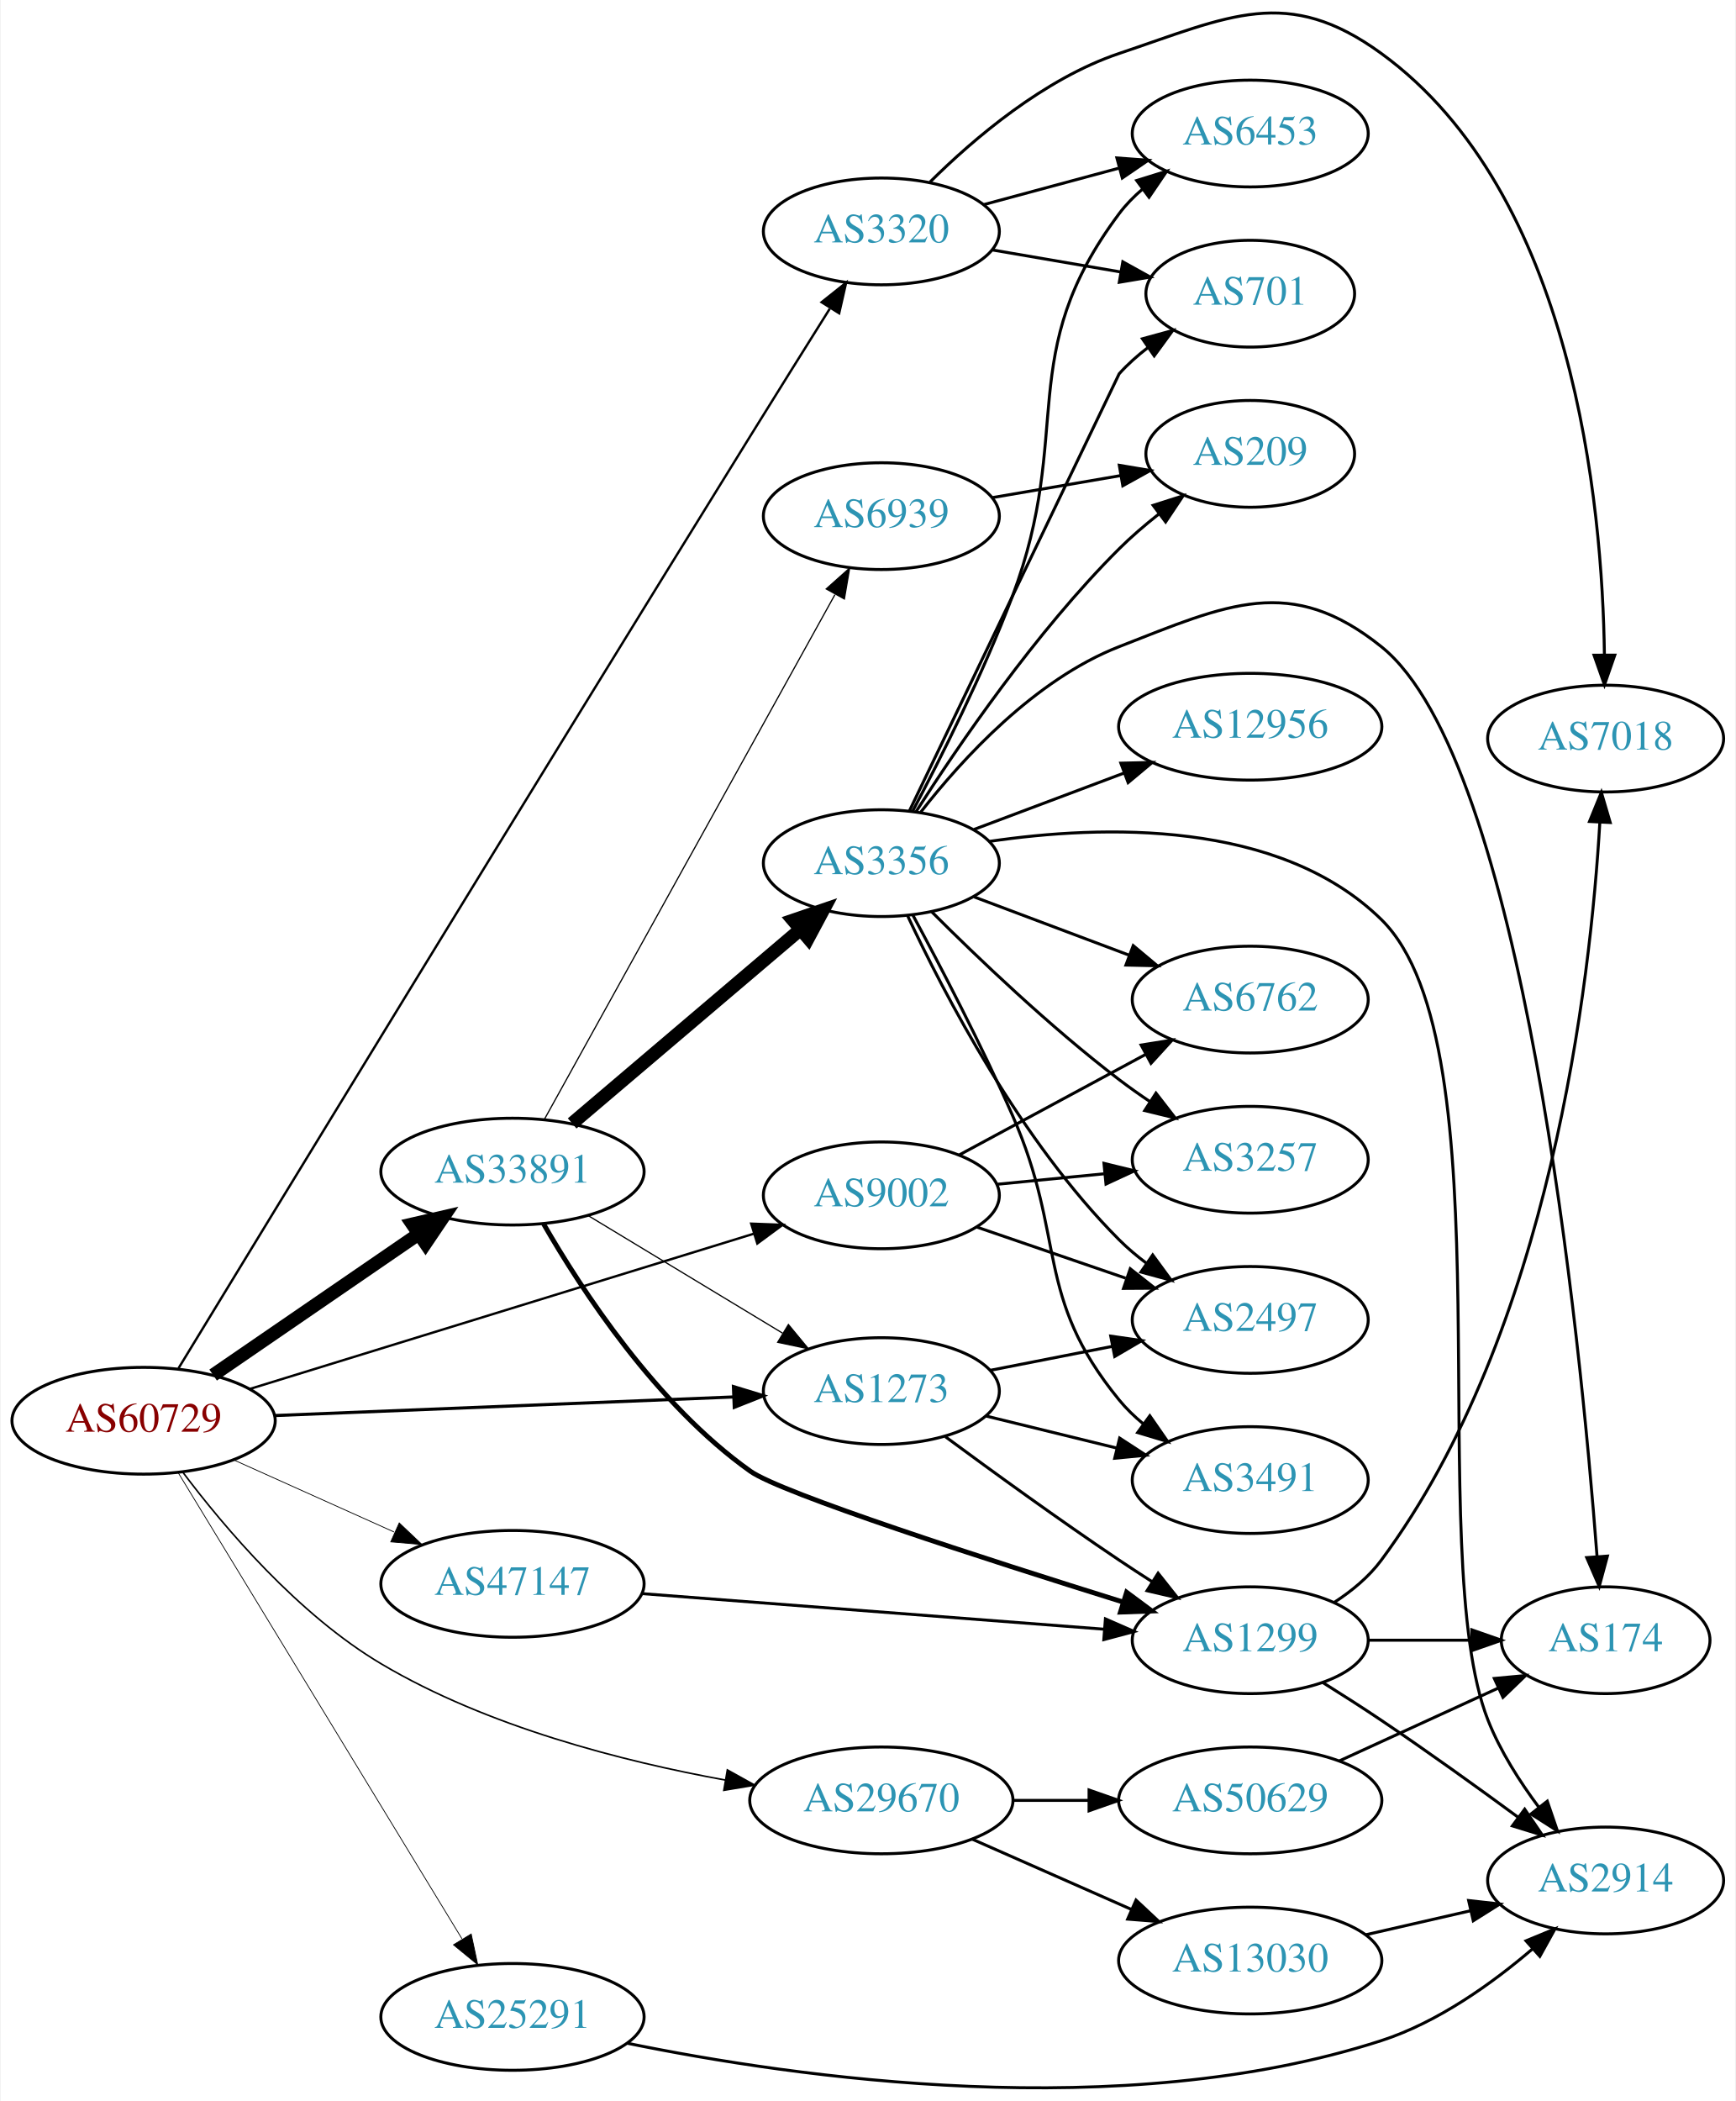
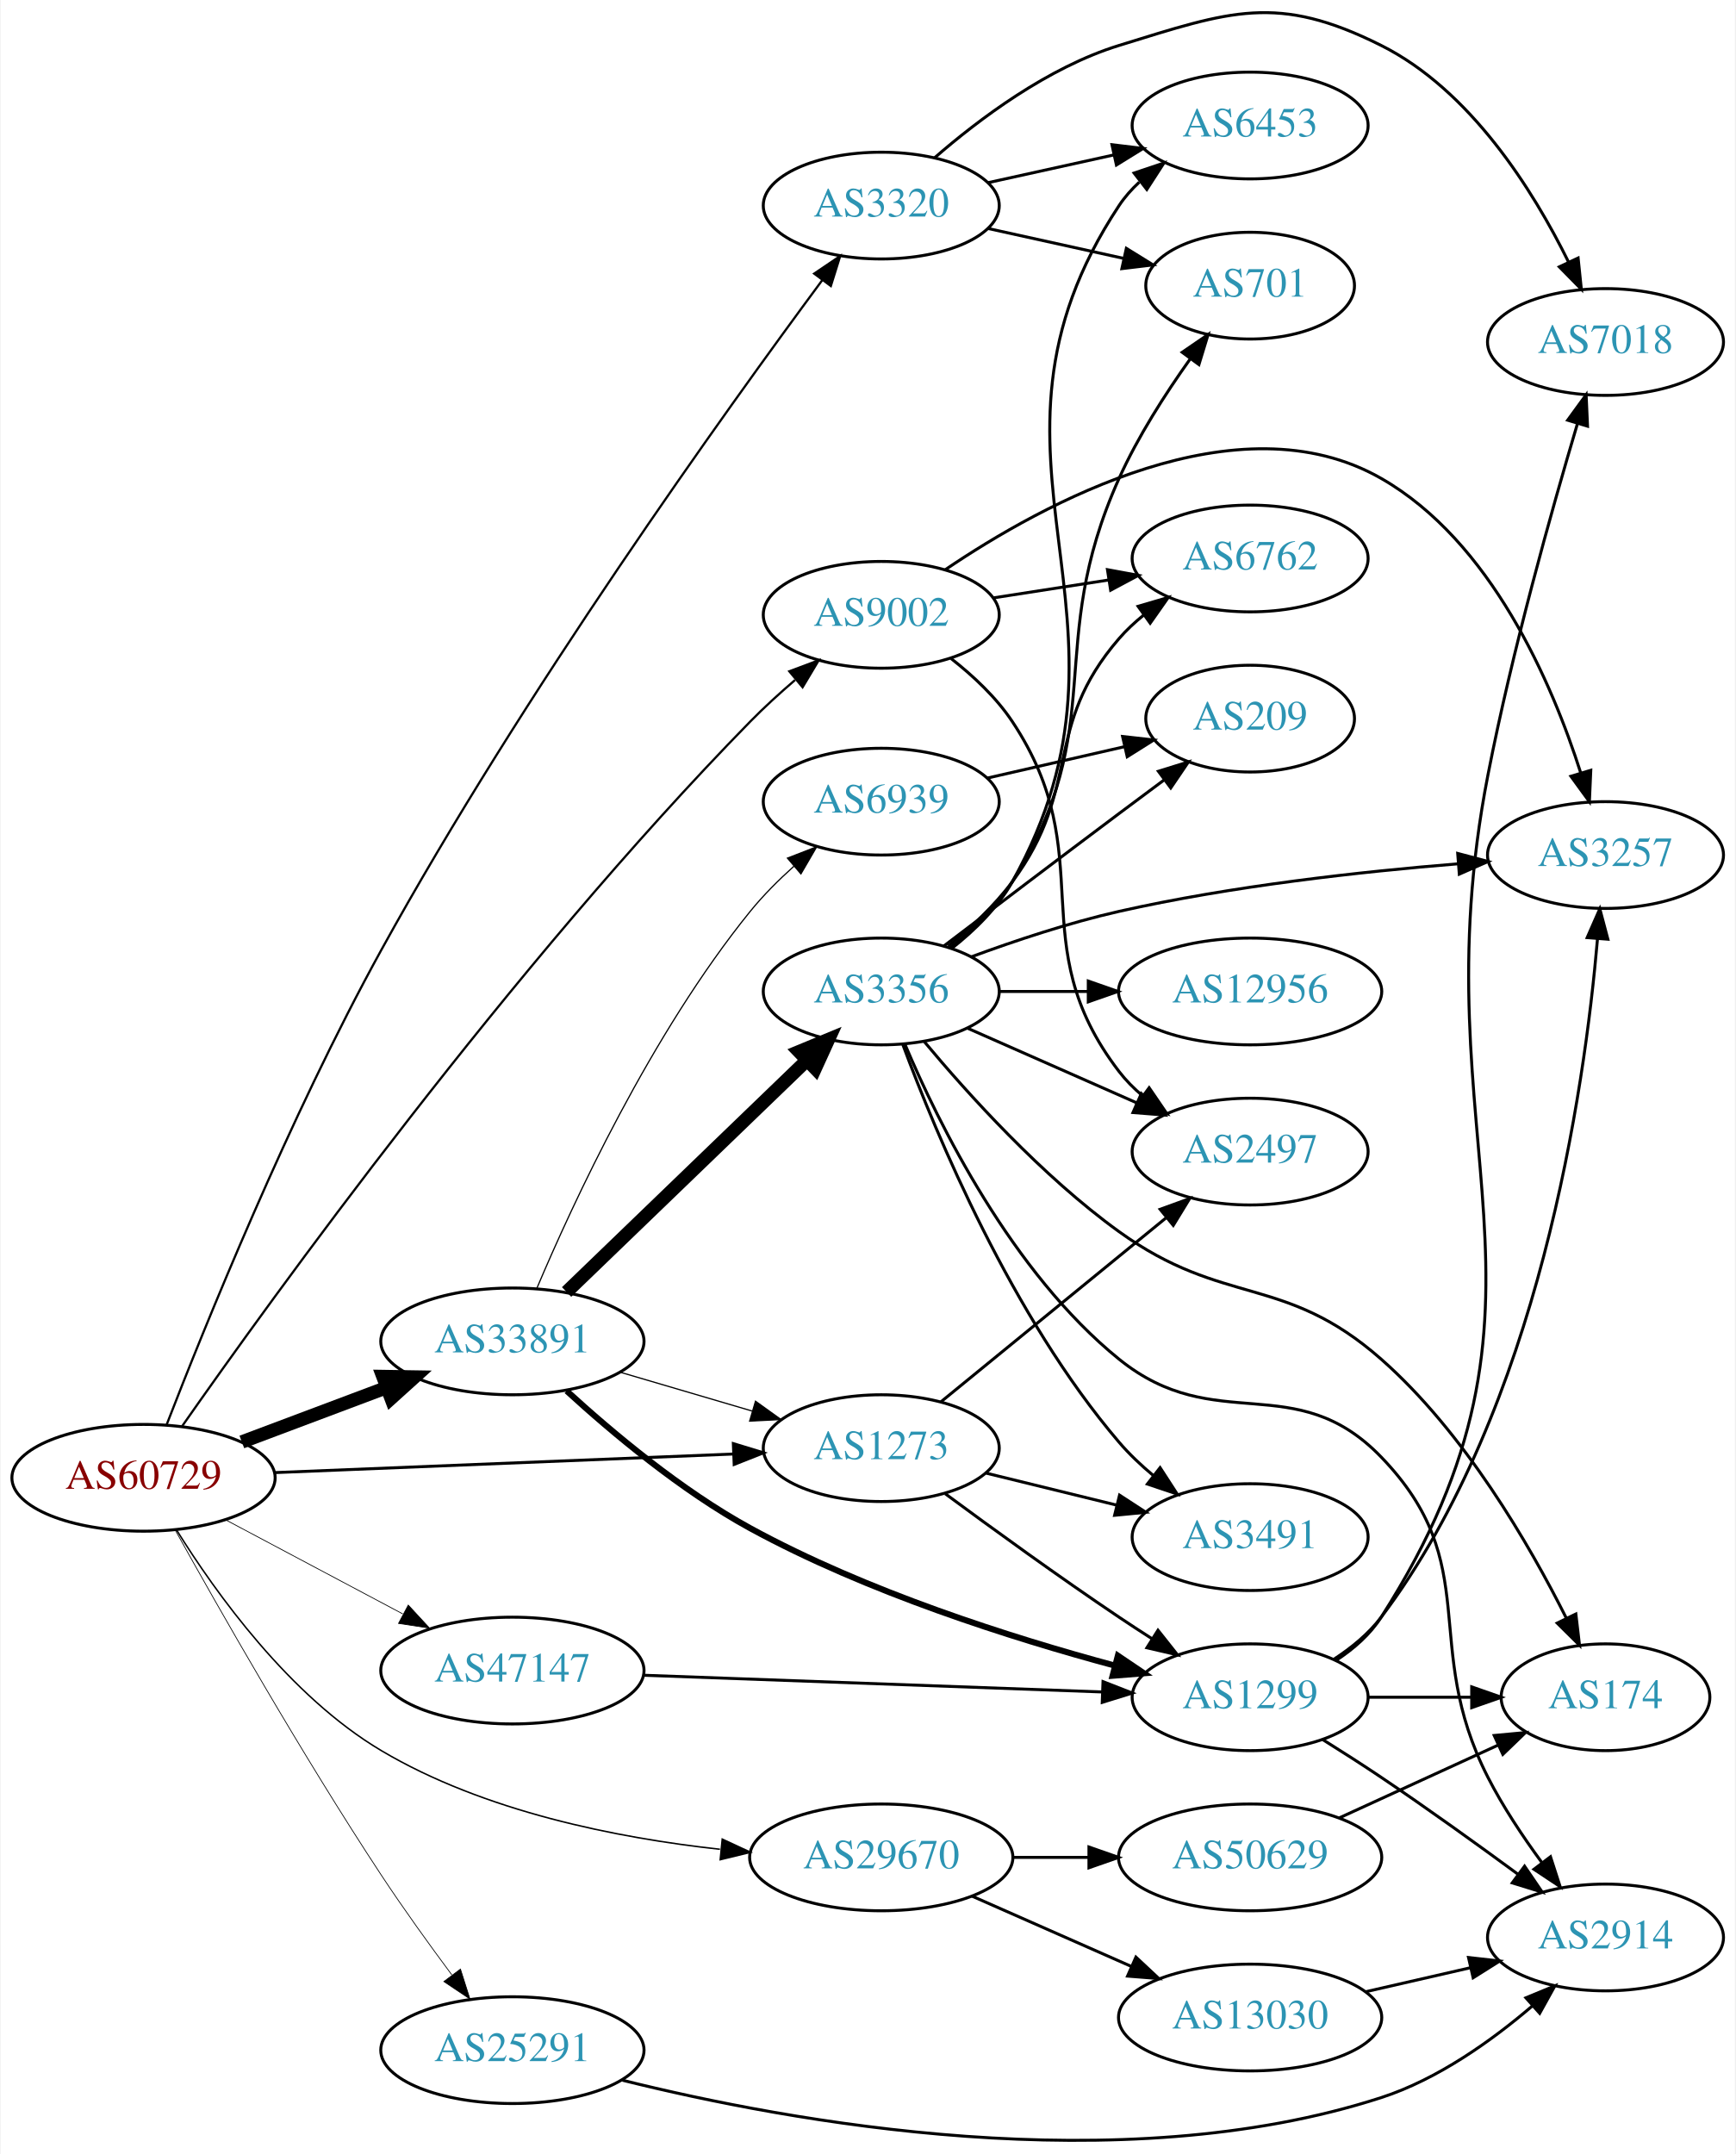
- <svg xmlns="http://www.w3.org/2000/svg" xmlns:xlink="http://www.w3.org/1999/xlink" width="585pt" height="708pt" viewBox="0.00 0.00 584.86 708.38">
-   <g id="graph0" class="graph" transform="scale(1 1) rotate(0) translate(4 704.381)">
-     <polygon fill="white" stroke="none" points="-4,4 -4,-704.381 580.862,-704.381 580.862,4 -4,4" />
+ <svg xmlns="http://www.w3.org/2000/svg" xmlns:xlink="http://www.w3.org/1999/xlink" width="585pt" height="726pt" viewBox="0.00 0.00 584.86 726.34">
+   <g id="graph0" class="graph" transform="scale(1 1) rotate(0) translate(4 722.336)">
+     <polygon fill="white" stroke="none" points="-4,4 -4,-722.336 580.862,-722.336 580.862,4 -4,4" />
    <g id="node1" class="node">
      <g id="a_node1">
        <a xlink:href="/asn/60729" xlink:title="AS60729 ~ Zwiebelfreunde e.V. [AT]">
-           <ellipse fill="#ffffff" stroke="black" cx="44.196" cy="-225.357" rx="44.393" ry="18" />
-           <text text-anchor="middle" x="44.196" y="-221.657" font-family="Times,serif" font-size="14.00" fill="#880000">AS60729</text>
+           <ellipse fill="#ffffff" stroke="black" cx="44.196" cy="-224.013" rx="44.393" ry="18" />
+           <text text-anchor="middle" x="44.196" y="-220.313" font-family="Times,serif" font-size="14.00" fill="#880000">AS60729</text>
        </a>
      </g>
    </g>
    <g id="node2" class="node">
      <g id="a_node2">
        <a xlink:href="/asn/1273" xlink:title="AS1273 ~ Vodafone Group PLC [EU]">
-           <ellipse fill="#ffffff" stroke="black" cx="292.98" cy="-235.357" rx="39.794" ry="18" />
-           <text text-anchor="middle" x="292.98" y="-231.657" font-family="Times,serif" font-size="14.00" fill="#2c94b3">AS1273</text>
+           <ellipse fill="#ffffff" stroke="black" cx="292.98" cy="-234.013" rx="39.794" ry="18" />
+           <text text-anchor="middle" x="292.98" y="-230.313" font-family="Times,serif" font-size="14.00" fill="#2c94b3">AS1273</text>
        </a>
      </g>
    </g>
    <g id="edge1" class="edge">
-       <path fill="none" stroke="black" stroke-width="1.059" d="M88.465,-227.11C131.684,-228.861 198.007,-231.549 243.103,-233.376" />
-       <polygon fill="black" stroke="black" stroke-width="1.059" points="243.1,-236.879 253.233,-233.786 243.383,-229.884 243.1,-236.879" />
+       <path fill="none" stroke="black" d="M88.465,-225.767C131.684,-227.518 198.007,-230.206 243.103,-232.033" />
+       <polygon fill="black" stroke="black" points="243.1,-235.536 253.233,-232.443 243.383,-228.541 243.1,-235.536" />
    </g>
    <g id="node3" class="node">
      <g id="a_node3">
        <a xlink:href="/asn/3320" xlink:title="AS3320 ~ DTAG [DE]">
-           <ellipse fill="#ffffff" stroke="black" cx="292.98" cy="-626.357" rx="39.794" ry="18" />
-           <text text-anchor="middle" x="292.98" y="-622.657" font-family="Times,serif" font-size="14.00" fill="#2c94b3">AS3320</text>
+           <ellipse fill="#ffffff" stroke="black" cx="292.98" cy="-653.013" rx="39.794" ry="18" />
+           <text text-anchor="middle" x="292.98" y="-649.313" font-family="Times,serif" font-size="14.00" fill="#2c94b3">AS3320</text>
        </a>
      </g>
    </g>
    <g id="edge2" class="edge">
-       <path fill="none" stroke="black" stroke-width="0.794" d="M55.953,-243.028C86.183,-292.66 174.534,-437.522 248.784,-557.357 257.589,-571.567 267.48,-587.378 275.573,-600.275" />
-       <polygon fill="black" stroke="black" stroke-width="0.794" points="272.825,-602.48 281.107,-609.087 278.753,-598.757 272.825,-602.48" />
+       <path fill="none" stroke="black" stroke-width="0.75" d="M51.989,-241.926C64.624,-274.569 93.294,-345.581 124.392,-402.013 172.046,-488.488 240.348,-583.654 273.081,-627.863" />
+       <polygon fill="black" stroke="black" stroke-width="0.75" points="270.361,-630.071 279.136,-636.008 275.978,-625.894 270.361,-630.071" />
    </g>
    <g id="node4" class="node">
      <g id="a_node4">
        <a xlink:href="/asn/9002" xlink:title="AS9002 ~ RETN Limited [EU]">
-           <ellipse fill="#ffffff" stroke="black" cx="292.98" cy="-301.357" rx="39.794" ry="18" />
-           <text text-anchor="middle" x="292.98" y="-297.657" font-family="Times,serif" font-size="14.00" fill="#2c94b3">AS9002</text>
+           <ellipse fill="#ffffff" stroke="black" cx="292.98" cy="-515.013" rx="39.794" ry="18" />
+           <text text-anchor="middle" x="292.98" y="-511.313" font-family="Times,serif" font-size="14.00" fill="#2c94b3">AS9002</text>
        </a>
      </g>
    </g>
    <g id="edge3" class="edge">
-       <path fill="none" stroke="black" stroke-width="0.794" d="M80.031,-236.084C124.686,-249.836 202.045,-273.66 249.93,-288.407" />
-       <polygon fill="black" stroke="black" stroke-width="0.794" points="249.091,-291.81 259.678,-291.409 251.151,-285.12 249.091,-291.81" />
+       <path fill="none" stroke="black" stroke-width="0.75" d="M57.195,-241.396C87.055,-284.094 168.129,-396.644 248.784,-479.013 253.446,-483.774 258.692,-488.555 263.88,-493.007" />
+       <polygon fill="black" stroke="black" stroke-width="0.75" points="261.968,-495.97 271.892,-499.682 266.449,-490.592 261.968,-495.97" />
    </g>
    <g id="node5" class="node">
      <g id="a_node5">
        <a xlink:href="/asn/25291" xlink:title="AS25291 ~ SysEleven GmbH [DE]">
-           <ellipse fill="#ffffff" stroke="black" cx="168.588" cy="-24.357" rx="44.393" ry="18" />
-           <text text-anchor="middle" x="168.588" y="-20.657" font-family="Times,serif" font-size="14.00" fill="#2c94b3">AS25291</text>
+           <ellipse fill="#ffffff" stroke="black" cx="168.588" cy="-31.014" rx="44.393" ry="18" />
+           <text text-anchor="middle" x="168.588" y="-27.314" font-family="Times,serif" font-size="14.00" fill="#2c94b3">AS25291</text>
        </a>
      </g>
    </g>
    <g id="edge4" class="edge">
-       <path fill="none" stroke="black" stroke-width="0.265" d="M55.843,-207.871C77.363,-172.53 126.14,-92.425 151.539,-50.714" />
-       <polygon fill="black" stroke="black" stroke-width="0.265" points="154.667,-52.306 156.878,-41.945 148.688,-48.666 154.667,-52.306" />
+       <path fill="none" stroke="black" stroke-width="0.25" d="M54.912,-206.333C69.342,-180.373 97.618,-130.624 124.392,-90.013 131.817,-78.752 140.519,-66.676 148.16,-56.4" />
+       <polygon fill="black" stroke="black" stroke-width="0.25" points="151.073,-58.349 154.277,-48.25 145.475,-54.147 151.073,-58.349" />
    </g>
    <g id="node6" class="node">
      <g id="a_node6">
        <a xlink:href="/asn/29670" xlink:title="AS29670 ~ Individual Network Berlin e.V. [DE]">
-           <ellipse fill="#ffffff" stroke="black" cx="292.98" cy="-97.356" rx="44.393" ry="18" />
-           <text text-anchor="middle" x="292.98" y="-93.656" font-family="Times,serif" font-size="14.00" fill="#2c94b3">AS29670</text>
+           <ellipse fill="#ffffff" stroke="black" cx="292.98" cy="-96.013" rx="44.393" ry="18" />
+           <text text-anchor="middle" x="292.98" y="-92.314" font-family="Times,serif" font-size="14.00" fill="#2c94b3">AS29670</text>
        </a>
      </g>
    </g>
    <g id="edge5" class="edge">
-       <path fill="none" stroke="black" stroke-width="0.529" d="M57.456,-207.954C71.524,-189.265 96.305,-160.016 124.392,-143.357 160.056,-122.204 205.728,-110.505 240.384,-104.206" />
-       <polygon fill="black" stroke="black" stroke-width="0.529" points="241.045,-107.644 250.304,-102.495 239.855,-100.746 241.045,-107.644" />
+       <path fill="none" stroke="black" stroke-width="0.5" d="M55.342,-206.406C68.479,-185.281 93.405,-150.413 124.392,-132.013 159.06,-111.429 203.973,-102.549 238.576,-98.751" />
+       <polygon fill="black" stroke="black" stroke-width="0.5" points="239.353,-102.191 248.962,-97.728 238.667,-95.225 239.353,-102.191" />
    </g>
    <g id="node7" class="node">
      <g id="a_node7">
        <a xlink:href="/asn/33891" xlink:title="AS33891 ~ CORE-BACKBONE GMBH GLOBAL NETWORK [DE]">
-           <ellipse fill="#ffffff" stroke="black" cx="168.588" cy="-309.357" rx="44.393" ry="18" />
-           <text text-anchor="middle" x="168.588" y="-305.657" font-family="Times,serif" font-size="14.00" fill="#2c94b3">AS33891</text>
+           <ellipse fill="#ffffff" stroke="black" cx="168.588" cy="-270.013" rx="44.393" ry="18" />
+           <text text-anchor="middle" x="168.588" y="-266.313" font-family="Times,serif" font-size="14.00" fill="#2c94b3">AS33891</text>
        </a>
      </g>
    </g>
    <g id="edge6" class="edge">
-       <path fill="none" stroke="black" stroke-width="4.5" d="M67.645,-240.763C87.054,-254.084 115.297,-273.468 136.813,-288.235" />
-       <polygon fill="black" stroke="black" stroke-width="4.5" points="134.809,-291.635 145.282,-294.047 139.265,-285.142 134.809,-291.635" />
+       <path fill="none" stroke="black" stroke-width="4.5" d="M77.353,-236.099C92.251,-241.699 110.138,-248.421 126.043,-254.399" />
+       <polygon fill="black" stroke="black" stroke-width="4.5" points="124.9,-258.176 135.646,-258.008 127.67,-250.804 124.9,-258.176" />
    </g>
    <g id="node8" class="node">
      <g id="a_node8">
        <a xlink:href="/asn/47147" xlink:title="AS47147 ~ ANEXIA Internetdienstleistungs GmbH [AT]">
-           <ellipse fill="#ffffff" stroke="black" cx="168.588" cy="-170.357" rx="44.393" ry="18" />
-           <text text-anchor="middle" x="168.588" y="-166.657" font-family="Times,serif" font-size="14.00" fill="#2c94b3">AS47147</text>
+           <ellipse fill="#ffffff" stroke="black" cx="168.588" cy="-159.013" rx="44.393" ry="18" />
+           <text text-anchor="middle" x="168.588" y="-155.313" font-family="Times,serif" font-size="14.00" fill="#2c94b3">AS47147</text>
        </a>
      </g>
    </g>
    <g id="edge7" class="edge">
-       <path fill="none" stroke="black" stroke-width="0.265" d="M74.512,-212.183C90.742,-204.889 111.123,-195.73 128.673,-187.844" />
-       <polygon fill="black" stroke="black" stroke-width="0.265" points="130.401,-190.905 138.087,-183.614 127.531,-184.52 130.401,-190.905" />
+       <path fill="none" stroke="black" stroke-width="0.25" d="M71.753,-209.909C89.275,-200.604 112.445,-188.299 131.614,-178.119" />
+       <polygon fill="black" stroke="black" stroke-width="0.25" points="133.47,-181.096 140.66,-173.314 130.187,-174.914 133.47,-181.096" />
    </g>
    <g id="node9" class="node">
      <g id="a_node9">
        <a xlink:href="/asn/1299" xlink:title="AS1299 ~ Telia Carrier [EU]">
-           <ellipse fill="#ffffff" stroke="black" cx="417.373" cy="-151.357" rx="39.794" ry="18" />
-           <text text-anchor="middle" x="417.373" y="-147.657" font-family="Times,serif" font-size="14.00" fill="#2c94b3">AS1299</text>
+           <ellipse fill="#ffffff" stroke="black" cx="417.373" cy="-150.013" rx="39.794" ry="18" />
+           <text text-anchor="middle" x="417.373" y="-146.313" font-family="Times,serif" font-size="14.00" fill="#2c94b3">AS1299</text>
        </a>
      </g>
    </g>
    <g id="edge8" class="edge">
-       <path fill="none" stroke="black" d="M314.563,-219.98C330.397,-208.289 352.923,-191.954 373.176,-178.357 376.728,-175.972 380.48,-173.524 384.23,-171.123" />
-       <polygon fill="black" stroke="black" points="386.298,-173.957 392.88,-165.654 382.557,-168.04 386.298,-173.957" />
+       <path fill="none" stroke="black" d="M314.563,-218.637C330.397,-206.946 352.923,-190.61 373.176,-177.013 376.728,-174.629 380.48,-172.181 384.23,-169.78" />
+       <polygon fill="black" stroke="black" points="386.298,-172.614 392.88,-164.311 382.557,-166.697 386.298,-172.614" />
    </g>
    <g id="node10" class="node">
      <g id="a_node10">
-         <a xlink:href="/asn/3491" xlink:title="AS3491 ~ PCCW Global, Inc. [US]">
-           <ellipse fill="#ffffff" stroke="black" cx="417.373" cy="-205.357" rx="39.794" ry="18" />
-           <text text-anchor="middle" x="417.373" y="-201.657" font-family="Times,serif" font-size="14.00" fill="#2c94b3">AS3491</text>
+         <a xlink:href="/asn/2497" xlink:title="AS2497 ~ Internet Initiative Japan Inc. [JP]">
+           <ellipse fill="#ffffff" stroke="black" cx="417.373" cy="-334.013" rx="39.794" ry="18" />
+           <text text-anchor="middle" x="417.373" y="-330.313" font-family="Times,serif" font-size="14.00" fill="#2c94b3">AS2497</text>
        </a>
      </g>
    </g>
    <g id="edge9" class="edge">
-       <path fill="none" stroke="black" d="M328.399,-226.92C342.072,-223.569 357.965,-219.673 372.452,-216.122" />
-       <polygon fill="black" stroke="black" points="373.333,-219.51 382.212,-213.73 371.666,-212.711 373.333,-219.51" />
+       <path fill="none" stroke="black" d="M313.104,-249.638C333.463,-266.272 365.862,-292.744 388.939,-311.599" />
+       <polygon fill="black" stroke="black" points="387.021,-314.551 396.979,-318.168 391.45,-309.131 387.021,-314.551" />
    </g>
    <g id="node11" class="node">
      <g id="a_node11">
-         <a xlink:href="/asn/2497" xlink:title="AS2497 ~ Internet Initiative Japan Inc. [JP]">
-           <ellipse fill="#ffffff" stroke="black" cx="417.373" cy="-259.357" rx="39.794" ry="18" />
-           <text text-anchor="middle" x="417.373" y="-255.657" font-family="Times,serif" font-size="14.00" fill="#2c94b3">AS2497</text>
+         <a xlink:href="/asn/3491" xlink:title="AS3491 ~ PCCW Global, Inc. [US]">
+           <ellipse fill="#ffffff" stroke="black" cx="417.373" cy="-204.013" rx="39.794" ry="18" />
+           <text text-anchor="middle" x="417.373" y="-200.313" font-family="Times,serif" font-size="14.00" fill="#2c94b3">AS3491</text>
        </a>
      </g>
    </g>
    <g id="edge10" class="edge">
-       <path fill="none" stroke="black" d="M329.71,-242.363C342.53,-244.877 357.164,-247.746 370.711,-250.403" />
-       <polygon fill="black" stroke="black" points="370.323,-253.893 380.81,-252.383 371.67,-247.024 370.323,-253.893" />
+       <path fill="none" stroke="black" d="M328.399,-225.577C342.072,-222.226 357.965,-218.33 372.452,-214.779" />
+       <polygon fill="black" stroke="black" points="373.333,-218.167 382.212,-212.387 371.666,-211.368 373.333,-218.167" />
    </g>
    <g id="node12" class="node">
      <g id="a_node12">
-         <a xlink:href="/asn/7018" xlink:title="AS7018 ~ AT&amp;T Services, Inc. [US]">
-           <ellipse fill="#ffffff" stroke="black" cx="537.215" cy="-455.357" rx="39.794" ry="18" />
-           <text text-anchor="middle" x="537.215" y="-451.657" font-family="Times,serif" font-size="14.00" fill="#2c94b3">AS7018</text>
+         <a xlink:href="/asn/701" xlink:title="AS701 ~ UUNET [US]">
+           <ellipse fill="#ffffff" stroke="black" cx="417.373" cy="-626.013" rx="35.194" ry="18" />
+           <text text-anchor="middle" x="417.373" y="-622.313" font-family="Times,serif" font-size="14.00" fill="#2c94b3">AS701</text>
        </a>
      </g>
    </g>
    <g id="edge11" class="edge">
-       <path fill="none" stroke="black" d="M309.4,-643.028C324.146,-657.641 347.832,-677.84 373.176,-686.357 410.416,-698.87 429.805,-709.473 461.569,-686.357 526.492,-639.107 536.125,-534.243 536.805,-483.69" />
-       <polygon fill="black" stroke="black" points="540.305,-483.492 536.828,-473.483 533.305,-483.475 540.305,-483.492" />
+       <path fill="none" stroke="black" d="M329.053,-645.276C343.287,-642.136 359.841,-638.484 374.686,-635.21" />
+       <polygon fill="black" stroke="black" points="375.628,-638.586 384.64,-633.014 374.12,-631.75 375.628,-638.586" />
    </g>
    <g id="node13" class="node">
      <g id="a_node13">
-         <a xlink:href="/asn/701" xlink:title="AS701 ~ UUNET [US]">
-           <ellipse fill="#ffffff" stroke="black" cx="417.373" cy="-605.357" rx="35.194" ry="18" />
-           <text text-anchor="middle" x="417.373" y="-601.657" font-family="Times,serif" font-size="14.00" fill="#2c94b3">AS701</text>
+         <a xlink:href="/asn/6453" xlink:title="AS6453 ~ TATA COMMUNICATIONS (AMERICA) INC [US]">
+           <ellipse fill="#ffffff" stroke="black" cx="417.373" cy="-680.013" rx="39.794" ry="18" />
+           <text text-anchor="middle" x="417.373" y="-676.313" font-family="Times,serif" font-size="14.00" fill="#2c94b3">AS6453</text>
        </a>
      </g>
    </g>
    <g id="edge12" class="edge">
-       <path fill="none" stroke="black" d="M330.371,-620.113C343.979,-617.778 359.558,-615.105 373.684,-612.681" />
-       <polygon fill="black" stroke="black" points="374.4,-616.109 383.664,-610.969 373.216,-609.21 374.4,-616.109" />
+       <path fill="none" stroke="black" d="M329.053,-660.751C342.24,-663.66 357.42,-667.008 371.386,-670.089" />
+       <polygon fill="black" stroke="black" points="370.776,-673.539 381.295,-672.275 372.284,-666.703 370.776,-673.539" />
    </g>
    <g id="node14" class="node">
      <g id="a_node14">
-         <a xlink:href="/asn/6453" xlink:title="AS6453 ~ TATA COMMUNICATIONS (AMERICA) INC [US]">
-           <ellipse fill="#ffffff" stroke="black" cx="417.373" cy="-659.357" rx="39.794" ry="18" />
-           <text text-anchor="middle" x="417.373" y="-655.657" font-family="Times,serif" font-size="14.00" fill="#2c94b3">AS6453</text>
+         <a xlink:href="/asn/7018" xlink:title="AS7018 ~ AT&amp;T Services, Inc. [US]">
+           <ellipse fill="#ffffff" stroke="black" cx="537.215" cy="-607.013" rx="39.794" ry="18" />
+           <text text-anchor="middle" x="537.215" y="-603.313" font-family="Times,serif" font-size="14.00" fill="#2c94b3">AS7018</text>
        </a>
      </g>
    </g>
    <g id="edge13" class="edge">
-       <path fill="none" stroke="black" d="M327.425,-635.374C341.456,-639.157 357.957,-643.606 372.912,-647.638" />
-       <polygon fill="black" stroke="black" points="372.402,-651.126 382.969,-650.35 374.225,-644.367 372.402,-651.126" />
+       <path fill="none" stroke="black" d="M310.902,-669.076C325.926,-682.15 349.165,-699.606 373.176,-707.013 410.716,-718.594 426.451,-724.622 461.569,-707.013 491.696,-691.907 512.773,-658.233 524.674,-634.136" />
+       <polygon fill="black" stroke="black" points="527.978,-635.333 529.07,-624.795 521.645,-632.352 527.978,-635.333" />
    </g>
    <g id="edge16" class="edge">
-       <path fill="none" stroke="black" d="M325.182,-290.649C340.431,-285.417 358.982,-279.051 375.36,-273.43" />
-       <polygon fill="black" stroke="black" points="376.906,-276.6 385.228,-270.044 374.633,-269.979 376.906,-276.6" />
+       <path fill="none" stroke="black" d="M316.537,-500.262C324.005,-494.419 331.777,-487.147 337.176,-479.013 367.503,-433.333 339.813,-404.526 373.176,-361.013 375.463,-358.031 378.182,-355.294 381.125,-352.804" />
+       <polygon fill="black" stroke="black" points="383.319,-355.535 389.299,-346.79 379.17,-349.897 383.319,-355.535" />
    </g>
    <g id="node15" class="node">
      <g id="a_node15">
-         <a xlink:href="/asn/6762" xlink:title="AS6762 ~ TELECOM ITALIA SPARKLE S.p.A. [IT]">
-           <ellipse fill="#ffffff" stroke="black" cx="417.373" cy="-367.357" rx="39.794" ry="18" />
-           <text text-anchor="middle" x="417.373" y="-363.657" font-family="Times,serif" font-size="14.00" fill="#2c94b3">AS6762</text>
+         <a xlink:href="/asn/3257" xlink:title="AS3257 ~ GTT [DE]">
+           <ellipse fill="#ffffff" stroke="black" cx="537.215" cy="-434.013" rx="39.794" ry="18" />
+           <text text-anchor="middle" x="537.215" y="-430.313" font-family="Times,serif" font-size="14.00" fill="#2c94b3">AS3257</text>
        </a>
      </g>
    </g>
    <g id="edge14" class="edge">
-       <path fill="none" stroke="black" d="M319.34,-315.032C337.474,-324.81 362.089,-338.084 381.99,-348.816" />
-       <polygon fill="black" stroke="black" points="380.582,-352.033 391.045,-353.699 383.905,-345.872 380.582,-352.033" />
+       <path fill="none" stroke="black" d="M314.59,-530.244C347.532,-552.563 413.253,-588.659 461.569,-561.013 498.664,-539.788 519.137,-492.158 528.883,-461.639" />
+       <polygon fill="black" stroke="black" points="532.251,-462.593 531.785,-452.008 525.549,-460.573 532.251,-462.593" />
    </g>
    <g id="node16" class="node">
      <g id="a_node16">
-         <a xlink:href="/asn/3257" xlink:title="AS3257 ~ GTT [DE]">
-           <ellipse fill="#ffffff" stroke="black" cx="417.373" cy="-313.357" rx="39.794" ry="18" />
-           <text text-anchor="middle" x="417.373" y="-309.657" font-family="Times,serif" font-size="14.00" fill="#2c94b3">AS3257</text>
+         <a xlink:href="/asn/6762" xlink:title="AS6762 ~ TELECOM ITALIA SPARKLE S.p.A. [IT]">
+           <ellipse fill="#ffffff" stroke="black" cx="417.373" cy="-534.013" rx="39.794" ry="18" />
+           <text text-anchor="middle" x="417.373" y="-530.313" font-family="Times,serif" font-size="14.00" fill="#2c94b3">AS6762</text>
        </a>
      </g>
    </g>
    <g id="edge15" class="edge">
-       <path fill="none" stroke="black" d="M332.035,-305.088C343.433,-306.205 356.086,-307.446 368.052,-308.619" />
-       <polygon fill="black" stroke="black" points="368.048,-312.135 378.341,-309.628 368.731,-305.169 368.048,-312.135" />
+       <path fill="none" stroke="black" d="M330.702,-520.714C342.925,-522.612 356.708,-524.751 369.588,-526.751" />
+       <polygon fill="black" stroke="black" points="369.258,-530.241 379.677,-528.317 370.332,-523.324 369.258,-530.241" />
    </g>
    <g id="node17" class="node">
      <g id="a_node17">
        <a xlink:href="/asn/2914" xlink:title="AS2914 ~ NTT America, Inc. [US]">
-           <ellipse fill="#ffffff" stroke="black" cx="537.215" cy="-70.356" rx="39.794" ry="18" />
-           <text text-anchor="middle" x="537.215" y="-66.656" font-family="Times,serif" font-size="14.00" fill="#2c94b3">AS2914</text>
+           <ellipse fill="#ffffff" stroke="black" cx="537.215" cy="-69.013" rx="39.794" ry="18" />
+           <text text-anchor="middle" x="537.215" y="-65.314" font-family="Times,serif" font-size="14.00" fill="#2c94b3">AS2914</text>
        </a>
      </g>
    </g>
    <g id="edge17" class="edge">
-       <path fill="none" stroke="black" d="M207.132,-15.515C263.838,-3.876 374.005,11.995 461.569,-16.357 480.65,-22.535 498.947,-35.616 512.651,-47.355" />
-       <polygon fill="black" stroke="black" points="510.366,-50.008 520.16,-54.05 515.025,-44.783 510.366,-50.008" />
+       <path fill="none" stroke="black" d="M205.713,-20.871C261.958,-6.868 373.182,13.605 461.569,-15.014 480.65,-21.192 498.947,-34.273 512.651,-46.012" />
+       <polygon fill="black" stroke="black" points="510.366,-48.665 520.16,-52.707 515.025,-43.44 510.366,-48.665" />
    </g>
    <g id="node18" class="node">
      <g id="a_node18">
        <a xlink:href="/asn/50629" xlink:title="AS50629 ~ LWLcom GmbH [DE]">
-           <ellipse fill="#ffffff" stroke="black" cx="417.373" cy="-97.356" rx="44.393" ry="18" />
-           <text text-anchor="middle" x="417.373" y="-93.656" font-family="Times,serif" font-size="14.00" fill="#2c94b3">AS50629</text>
+           <ellipse fill="#ffffff" stroke="black" cx="417.373" cy="-96.013" rx="44.393" ry="18" />
+           <text text-anchor="middle" x="417.373" y="-92.314" font-family="Times,serif" font-size="14.00" fill="#2c94b3">AS50629</text>
        </a>
      </g>
    </g>
    <g id="edge18" class="edge">
-       <path fill="none" stroke="black" d="M337.476,-97.356C345.682,-97.356 354.353,-97.356 362.826,-97.356" />
-       <polygon fill="black" stroke="black" points="363.017,-100.857 373.017,-97.356 363.017,-93.857 363.017,-100.857" />
+       <path fill="none" stroke="black" d="M337.476,-96.013C345.682,-96.013 354.353,-96.013 362.826,-96.013" />
+       <polygon fill="black" stroke="black" points="363.017,-99.514 373.017,-96.013 363.017,-92.514 363.017,-99.514" />
    </g>
    <g id="node19" class="node">
      <g id="a_node19">
        <a xlink:href="/asn/13030" xlink:title="AS13030 ~ Init7 (Switzerland) Ltd. [CH]">
-           <ellipse fill="#ffffff" stroke="black" cx="417.373" cy="-43.356" rx="44.393" ry="18" />
-           <text text-anchor="middle" x="417.373" y="-39.657" font-family="Times,serif" font-size="14.00" fill="#2c94b3">AS13030</text>
+           <ellipse fill="#ffffff" stroke="black" cx="417.373" cy="-42.014" rx="44.393" ry="18" />
+           <text text-anchor="middle" x="417.373" y="-38.313" font-family="Times,serif" font-size="14.00" fill="#2c94b3">AS13030</text>
        </a>
      </g>
    </g>
    <g id="edge19" class="edge">
-       <path fill="none" stroke="black" d="M323.608,-84.285C339.725,-77.174 359.865,-68.288 377.257,-60.614" />
-       <polygon fill="black" stroke="black" points="378.857,-63.734 386.593,-56.495 376.032,-57.33 378.857,-63.734" />
+       <path fill="none" stroke="black" d="M323.608,-82.942C339.725,-75.831 359.865,-66.945 377.257,-59.272" />
+       <polygon fill="black" stroke="black" points="378.857,-62.391 386.593,-55.152 376.032,-55.987 378.857,-62.391" />
+     </g>
+     <g id="edge25" class="edge">
+       <path fill="none" stroke="black" stroke-width="0.409" d="M204.989,-259.601C218.871,-255.518 234.92,-250.797 249.425,-246.531" />
+       <polygon fill="black" stroke="black" stroke-width="0.409" points="250.568,-249.843 259.174,-243.663 248.593,-243.127 250.568,-249.843" />
    </g>
    <g id="edge24" class="edge">
-       <path fill="none" stroke="black" stroke-width="0.409" d="M194.062,-294.559C212.9,-283.17 239.105,-267.326 259.666,-254.894" />
-       <polygon fill="black" stroke="black" stroke-width="0.409" points="261.634,-257.794 268.381,-249.625 258.012,-251.804 261.634,-257.794" />
-     </g>
-     <g id="edge23" class="edge">
-       <path fill="none" stroke="black" stroke-width="1.636" d="M179.025,-291.81C191.937,-269.384 217.158,-230.784 248.784,-208.357 259.323,-200.883 328.329,-178.633 374.443,-164.244" />
-       <polygon fill="black" stroke="black" stroke-width="1.636" points="375.683,-167.524 384.192,-161.212 373.604,-160.84 375.683,-167.524" />
+       <path fill="none" stroke="black" stroke-width="2.045" d="M186.878,-253.33C202.132,-239.364 225.502,-219.73 248.784,-207.013 288.061,-185.561 336.882,-170.07 371.68,-160.701" />
+       <polygon fill="black" stroke="black" stroke-width="2.045" points="372.771,-164.033 381.552,-158.105 370.991,-157.263 372.771,-164.033" />
    </g>
    <g id="node21" class="node">
      <g id="a_node21">
        <a xlink:href="/asn/3356" xlink:title="AS3356 ~ Level 3 Parent, LLC [US]">
-           <ellipse fill="#ffffff" stroke="black" cx="292.98" cy="-413.357" rx="39.794" ry="18" />
-           <text text-anchor="middle" x="292.98" y="-409.657" font-family="Times,serif" font-size="14.00" fill="#2c94b3">AS3356</text>
+           <ellipse fill="#ffffff" stroke="black" cx="292.98" cy="-388.013" rx="39.794" ry="18" />
+           <text text-anchor="middle" x="292.98" y="-384.313" font-family="Times,serif" font-size="14.00" fill="#2c94b3">AS3356</text>
        </a>
      </g>
    </g>
    <g id="edge22" class="edge">
-       <path fill="none" stroke="black" stroke-width="4.5" d="M188.712,-325.607C209.401,-343.186 242.523,-371.331 265.661,-390.992" />
-       <polygon fill="black" stroke="black" stroke-width="4.5" points="263.222,-394.086 273.392,-397.561 268.321,-388.085 263.222,-394.086" />
+       <path fill="none" stroke="black" stroke-width="4.5" d="M186.864,-286.67C208.032,-307.077 244.016,-341.77 267.892,-364.79" />
+       <polygon fill="black" stroke="black" stroke-width="4.5" points="265.253,-367.715 275.185,-371.821 270.719,-362.045 265.253,-367.715" />
    </g>
    <g id="node22" class="node">
      <g id="a_node22">
        <a xlink:href="/asn/6939" xlink:title="AS6939 ~ Hurricane Electric LLC [US]">
-           <ellipse fill="#ffffff" stroke="black" cx="292.98" cy="-530.357" rx="39.794" ry="18" />
-           <text text-anchor="middle" x="292.98" y="-526.657" font-family="Times,serif" font-size="14.00" fill="#2c94b3">AS6939</text>
-         </a>
-       </g>
-     </g>
-     <g id="edge25" class="edge">
-       <path fill="none" stroke="black" stroke-width="0.409" d="M179.397,-327.068C200.845,-365.796 252.014,-458.19 277.309,-503.866" />
-       <polygon fill="black" stroke="black" stroke-width="0.409" points="274.388,-505.815 282.295,-512.867 280.512,-502.423 274.388,-505.815" />
+           <ellipse fill="#ffffff" stroke="black" cx="292.98" cy="-452.013" rx="39.794" ry="18" />
+           <text text-anchor="middle" x="292.98" y="-448.313" font-family="Times,serif" font-size="14.00" fill="#2c94b3">AS6939</text>
+         </a>
+       </g>
+     </g>
+     <g id="edge23" class="edge">
+       <path fill="none" stroke="black" stroke-width="0.409" d="M176.773,-287.775C188.89,-316.425 215.368,-373.792 248.784,-415.013 253.129,-420.373 258.32,-425.564 263.572,-430.278" />
+       <polygon fill="black" stroke="black" stroke-width="0.409" points="261.341,-432.975 271.219,-436.808 265.887,-427.652 261.341,-432.975" />
+     </g>
+     <g id="edge41" class="edge">
+       <path fill="none" stroke="black" d="M212.857,-157.435C256.076,-155.859 322.399,-153.441 367.495,-151.796" />
+       <polygon fill="black" stroke="black" points="367.76,-155.289 377.625,-151.427 367.504,-148.293 367.76,-155.289" />
    </g>
    <g id="edge40" class="edge">
-       <path fill="none" stroke="black" d="M212.293,-167.069C255.68,-163.728 322.768,-158.563 368.069,-155.075" />
-       <polygon fill="black" stroke="black" points="368.535,-158.55 378.237,-154.293 367.998,-151.571 368.535,-158.55" />
-     </g>
-     <g id="edge36" class="edge">
-       <path fill="none" stroke="black" d="M445.577,-164.034C451.559,-167.904 457.357,-172.672 461.569,-178.357 518.714,-255.479 532.124,-373.47 535.262,-427.087" />
-       <polygon fill="black" stroke="black" points="531.774,-427.408 535.775,-437.218 538.765,-427.054 531.774,-427.408" />
-     </g>
-     <g id="edge37" class="edge">
-       <path fill="none" stroke="black" d="M441.872,-137.069C448.314,-133.044 455.259,-128.604 461.569,-124.357 477.062,-113.928 493.952,-101.778 507.74,-91.647" />
-       <polygon fill="black" stroke="black" points="509.919,-94.389 515.885,-85.633 505.761,-88.758 509.919,-94.389" />
+       <path fill="none" stroke="black" d="M446.59,-162.593C452.389,-166.426 457.851,-171.203 461.569,-177.013 530.133,-284.191 473.236,-336.13 497.569,-461.013 505.697,-502.73 519.026,-550.152 527.711,-579.33" />
+       <polygon fill="black" stroke="black" points="524.45,-580.641 530.682,-589.21 531.154,-578.625 524.45,-580.641" />
+     </g>
+     <g id="edge38" class="edge">
+       <path fill="none" stroke="black" d="M445.499,-162.749C451.483,-166.617 457.301,-171.37 461.569,-177.013 514.827,-247.448 530.149,-354.949 534.509,-405.66" />
+       <polygon fill="black" stroke="black" points="531.038,-406.169 535.303,-415.868 538.017,-405.627 531.038,-406.169" />
+     </g>
+     <g id="edge39" class="edge">
+       <path fill="none" stroke="black" d="M441.872,-135.726C448.314,-131.701 455.259,-127.26 461.569,-123.013 477.062,-112.584 493.952,-100.435 507.74,-90.304" />
+       <polygon fill="black" stroke="black" points="509.919,-93.046 515.885,-84.29 505.761,-87.415 509.919,-93.046" />
    </g>
    <g id="node20" class="node">
      <g id="a_node20">
        <a xlink:href="/asn/174" xlink:title="AS174 ~ Cogent Communications [US]">
-           <ellipse fill="#ffffff" stroke="black" cx="537.215" cy="-151.357" rx="35.194" ry="18" />
-           <text text-anchor="middle" x="537.215" y="-147.657" font-family="Times,serif" font-size="14.00" fill="#2c94b3">AS174</text>
-         </a>
-       </g>
-     </g>
-     <g id="edge38" class="edge">
-       <path fill="none" stroke="black" d="M457.285,-151.357C468.372,-151.357 480.531,-151.357 491.914,-151.357" />
-       <polygon fill="black" stroke="black" points="492.096,-154.857 502.096,-151.357 492.096,-147.857 492.096,-154.857" />
+           <ellipse fill="#ffffff" stroke="black" cx="537.215" cy="-150.013" rx="35.194" ry="18" />
+           <text text-anchor="middle" x="537.215" y="-146.313" font-family="Times,serif" font-size="14.00" fill="#2c94b3">AS174</text>
+         </a>
+       </g>
+     </g>
+     <g id="edge37" class="edge">
+       <path fill="none" stroke="black" d="M457.285,-150.013C468.372,-150.013 480.531,-150.013 491.914,-150.013" />
+       <polygon fill="black" stroke="black" points="492.096,-153.514 502.096,-150.013 492.096,-146.514 492.096,-153.514" />
    </g>
    <g id="edge20" class="edge">
-       <path fill="none" stroke="black" d="M447.502,-110.705C463.719,-118.136 484.023,-127.44 501.112,-135.271" />
-       <polygon fill="black" stroke="black" points="499.68,-138.465 510.229,-139.449 502.596,-132.101 499.68,-138.465" />
+       <path fill="none" stroke="black" d="M447.502,-109.362C463.719,-116.793 484.023,-126.097 501.112,-133.928" />
+       <polygon fill="black" stroke="black" points="499.68,-137.121 510.229,-138.105 502.596,-130.758 499.68,-137.121" />
    </g>
    <g id="edge21" class="edge">
-       <path fill="none" stroke="black" d="M456.307,-52.048C467.548,-54.623 479.961,-57.468 491.584,-60.131" />
-       <polygon fill="black" stroke="black" points="491.016,-63.591 501.545,-62.413 492.58,-56.768 491.016,-63.591" />
-     </g>
-     <g id="edge26" class="edge">
-       <path fill="none" stroke="black" d="M303.669,-395.725C312.835,-378.725 326.711,-352.145 337.176,-328.357 355.527,-286.647 344.33,-267.632 373.176,-232.357 375.556,-229.447 378.336,-226.759 381.317,-224.3" />
-       <polygon fill="black" stroke="black" points="383.508,-227.035 389.546,-218.328 379.397,-221.369 383.508,-227.035" />
-     </g>
-     <g id="edge32" class="edge">
-       <path fill="none" stroke="black" d="M301.831,-395.61C314.111,-369.339 339.938,-319.63 373.176,-286.357 375.979,-283.551 379.126,-280.899 382.409,-278.435" />
-       <polygon fill="black" stroke="black" points="384.478,-281.259 390.736,-272.71 380.513,-275.491 384.478,-281.259" />
+       <path fill="none" stroke="black" d="M456.307,-50.705C467.548,-53.281 479.961,-56.124 491.584,-58.788" />
+       <polygon fill="black" stroke="black" points="491.016,-62.248 501.545,-61.07 492.58,-55.425 491.016,-62.248" />
+     </g>
+     <g id="edge31" class="edge">
+       <path fill="none" stroke="black" d="M322.06,-375.625C339.008,-368.147 360.805,-358.53 379.174,-350.426" />
+       <polygon fill="black" stroke="black" points="380.688,-353.583 388.424,-346.345 377.862,-347.179 380.688,-353.583" />
+     </g>
+     <g id="edge36" class="edge">
+       <path fill="none" stroke="black" d="M300.264,-370.061C311.44,-339.929 337.043,-278.329 373.176,-236.013 376.574,-232.034 380.555,-228.264 384.702,-224.8" />
+       <polygon fill="black" stroke="black" points="387.01,-227.44 392.768,-218.546 382.72,-221.908 387.01,-227.44" />
    </g>
    <g id="edge34" class="edge">
-       <path fill="none" stroke="black" d="M302.456,-431.014C322.886,-473.58 373.176,-578.357 373.176,-578.357 376.029,-581.545 379.346,-584.493 382.85,-587.176" />
-       <polygon fill="black" stroke="black" points="381.013,-590.161 391.234,-592.949 384.983,-584.396 381.013,-590.161" />
+       <path fill="none" stroke="black" d="M316.255,-402.812C323.876,-408.877 331.821,-416.483 337.176,-425.013 370.423,-477.968 347.529,-503.989 373.176,-561.013 379.51,-575.095 388.764,-589.519 397.083,-601.191" />
+       <polygon fill="black" stroke="black" points="394.462,-603.536 403.199,-609.529 400.107,-599.396 394.462,-603.536" />
+     </g>
+     <g id="edge30" class="edge">
+       <path fill="none" stroke="black" d="M316.735,-402.527C324.408,-408.561 332.264,-416.221 337.176,-425.013 387.218,-514.57 316.58,-567.449 373.176,-653.013 375.079,-655.89 377.405,-658.517 379.98,-660.903" />
+       <polygon fill="black" stroke="black" points="378.238,-663.982 388.283,-667.35 382.531,-658.453 378.238,-663.982" />
+     </g>
+     <g id="edge28" class="edge">
+       <path fill="none" stroke="black" d="M323.261,-399.661C338.017,-405.1 356.315,-411.202 373.176,-415.013 411.049,-423.574 454.793,-428.404 487.429,-431.05" />
+       <polygon fill="black" stroke="black" points="487.374,-434.556 497.614,-431.834 487.912,-427.577 487.374,-434.556" />
+     </g>
+     <g id="edge29" class="edge">
+       <path fill="none" stroke="black" d="M315.555,-403.29C323.101,-409.406 331.177,-416.923 337.176,-425.013 360.885,-456.984 347.144,-476.905 373.176,-507.013 375.635,-509.857 378.467,-512.5 381.482,-514.931" />
+       <polygon fill="black" stroke="black" points="379.59,-517.882 389.757,-520.865 383.669,-512.193 379.59,-517.882" />
+     </g>
+     <g id="edge35" class="edge">
+       <path fill="none" stroke="black" d="M300.944,-370.247C312.247,-343.584 337.023,-293.241 373.176,-264.013 405.787,-237.65 432.449,-261.188 461.569,-231.013 496.704,-194.606 474.588,-168.09 497.569,-123.013 502.595,-113.153 509.287,-103.095 515.687,-94.373" />
+       <polygon fill="black" stroke="black" points="518.666,-96.237 521.919,-86.153 513.088,-92.008 518.666,-96.237" />
    </g>
    <g id="edge33" class="edge">
-       <path fill="none" stroke="black" d="M303.529,-430.884C312.98,-448.734 327.413,-477.402 337.176,-503.357 358.135,-559.069 337.526,-584.689 373.176,-632.357 375.428,-635.366 378.122,-638.121 381.05,-640.622" />
-       <polygon fill="black" stroke="black" points="379.082,-643.52 389.204,-646.653 383.245,-637.892 379.082,-643.52" />
-     </g>
-     <g id="edge27" class="edge">
-       <path fill="none" stroke="black" d="M324.235,-401.986C339.975,-396.07 359.422,-388.761 376.387,-382.385" />
-       <polygon fill="black" stroke="black" points="377.913,-385.55 386.042,-378.756 375.45,-378.998 377.913,-385.55" />
-     </g>
-     <g id="edge28" class="edge">
-       <path fill="none" stroke="black" d="M309.879,-397.037C325.336,-381.585 349.835,-358.163 373.176,-340.357 376.499,-337.822 380.066,-335.303 383.675,-332.881" />
-       <polygon fill="black" stroke="black" points="385.584,-335.815 392.075,-327.441 381.779,-329.939 385.584,-335.815" />
-     </g>
-     <g id="edge31" class="edge">
-       <path fill="none" stroke="black" d="M329.377,-420.684C367.423,-426.298 427.071,-428.183 461.569,-394.357 504.789,-351.977 475.293,-180.64 497.569,-124.357 501.684,-113.959 508.229,-103.688 514.772,-94.94" />
-       <polygon fill="black" stroke="black" points="517.534,-97.09 520.965,-87.066 512.032,-92.763 517.534,-97.09" />
-     </g>
-     <g id="edge35" class="edge">
-       <path fill="none" stroke="black" d="M306.246,-430.541C320.143,-448.378 344.611,-475.2 373.176,-486.357 409.77,-500.649 430.917,-510.93 461.569,-486.357 509.548,-447.892 528.684,-253.681 534.298,-179.874" />
-       <polygon fill="black" stroke="black" points="537.818,-179.726 535.058,-169.497 530.837,-179.214 537.818,-179.726" />
+       <path fill="none" stroke="black" d="M307.447,-371.134C322.177,-353.474 347.174,-325.763 373.176,-307.013 408.613,-281.462 428.779,-292.883 461.569,-264.013 489.593,-239.339 511.436,-201.756 524.067,-176.561" />
+       <polygon fill="black" stroke="black" points="527.217,-178.087 528.451,-167.564 520.924,-175.021 527.217,-178.087" />
    </g>
    <g id="node23" class="node">
      <g id="a_node23">
        <a xlink:href="/asn/209" xlink:title="AS209 ~ CenturyLink Communications, LLC [US]">
-           <ellipse fill="#ffffff" stroke="black" cx="417.373" cy="-551.357" rx="35.194" ry="18" />
-           <text text-anchor="middle" x="417.373" y="-547.657" font-family="Times,serif" font-size="14.00" fill="#2c94b3">AS209</text>
-         </a>
-       </g>
-     </g>
-     <g id="edge29" class="edge">
-       <path fill="none" stroke="black" d="M304.677,-430.715C318.75,-452.764 345.018,-491.312 373.176,-519.357 377.227,-523.39 381.812,-527.326 386.444,-530.979" />
-       <polygon fill="black" stroke="black" points="384.631,-533.995 394.726,-537.21 388.839,-528.401 384.631,-533.995" />
+           <ellipse fill="#ffffff" stroke="black" cx="417.373" cy="-480.013" rx="35.194" ry="18" />
+           <text text-anchor="middle" x="417.373" y="-476.313" font-family="Times,serif" font-size="14.00" fill="#2c94b3">AS209</text>
+         </a>
+       </g>
+     </g>
+     <g id="edge27" class="edge">
+       <path fill="none" stroke="black" d="M314.117,-403.363C330.096,-415.521 353.021,-432.913 373.176,-448.013 378.057,-451.67 383.261,-455.545 388.304,-459.288" />
+       <polygon fill="black" stroke="black" points="386.437,-462.261 396.555,-465.402 390.604,-456.636 386.437,-462.261" />
    </g>
    <g id="node24" class="node">
      <g id="a_node24">
        <a xlink:href="/asn/12956" xlink:title="AS12956 ~ TELXIUS [ES]">
-           <ellipse fill="#ffffff" stroke="black" cx="417.373" cy="-459.357" rx="44.393" ry="18" />
-           <text text-anchor="middle" x="417.373" y="-455.657" font-family="Times,serif" font-size="14.00" fill="#2c94b3">AS12956</text>
-         </a>
-       </g>
-     </g>
-     <g id="edge30" class="edge">
-       <path fill="none" stroke="black" d="M324.235,-424.727C339.502,-430.465 358.256,-437.514 374.85,-443.751" />
-       <polygon fill="black" stroke="black" points="373.736,-447.071 384.328,-447.313 376.199,-440.518 373.736,-447.071" />
-     </g>
-     <g id="edge39" class="edge">
-       <path fill="none" stroke="black" d="M330.371,-536.6C343.979,-538.935 359.558,-541.608 373.684,-544.032" />
-       <polygon fill="black" stroke="black" points="373.216,-547.503 383.664,-545.744 374.4,-540.604 373.216,-547.503" />
+           <ellipse fill="#ffffff" stroke="black" cx="417.373" cy="-388.013" rx="44.393" ry="18" />
+           <text text-anchor="middle" x="417.373" y="-384.313" font-family="Times,serif" font-size="14.00" fill="#2c94b3">AS12956</text>
+         </a>
+       </g>
+     </g>
+     <g id="edge32" class="edge">
+       <path fill="none" stroke="black" d="M332.706,-388.013C342.166,-388.013 352.458,-388.013 362.484,-388.013" />
+       <polygon fill="black" stroke="black" points="362.791,-391.514 372.791,-388.013 362.791,-384.514 362.791,-391.514" />
+     </g>
+     <g id="edge26" class="edge">
+       <path fill="none" stroke="black" d="M328.726,-459.962C343.081,-463.246 359.841,-467.081 374.838,-470.512" />
+       <polygon fill="black" stroke="black" points="374.36,-473.992 384.888,-472.811 375.921,-467.169 374.36,-473.992" />
    </g>
  </g>
</svg>
